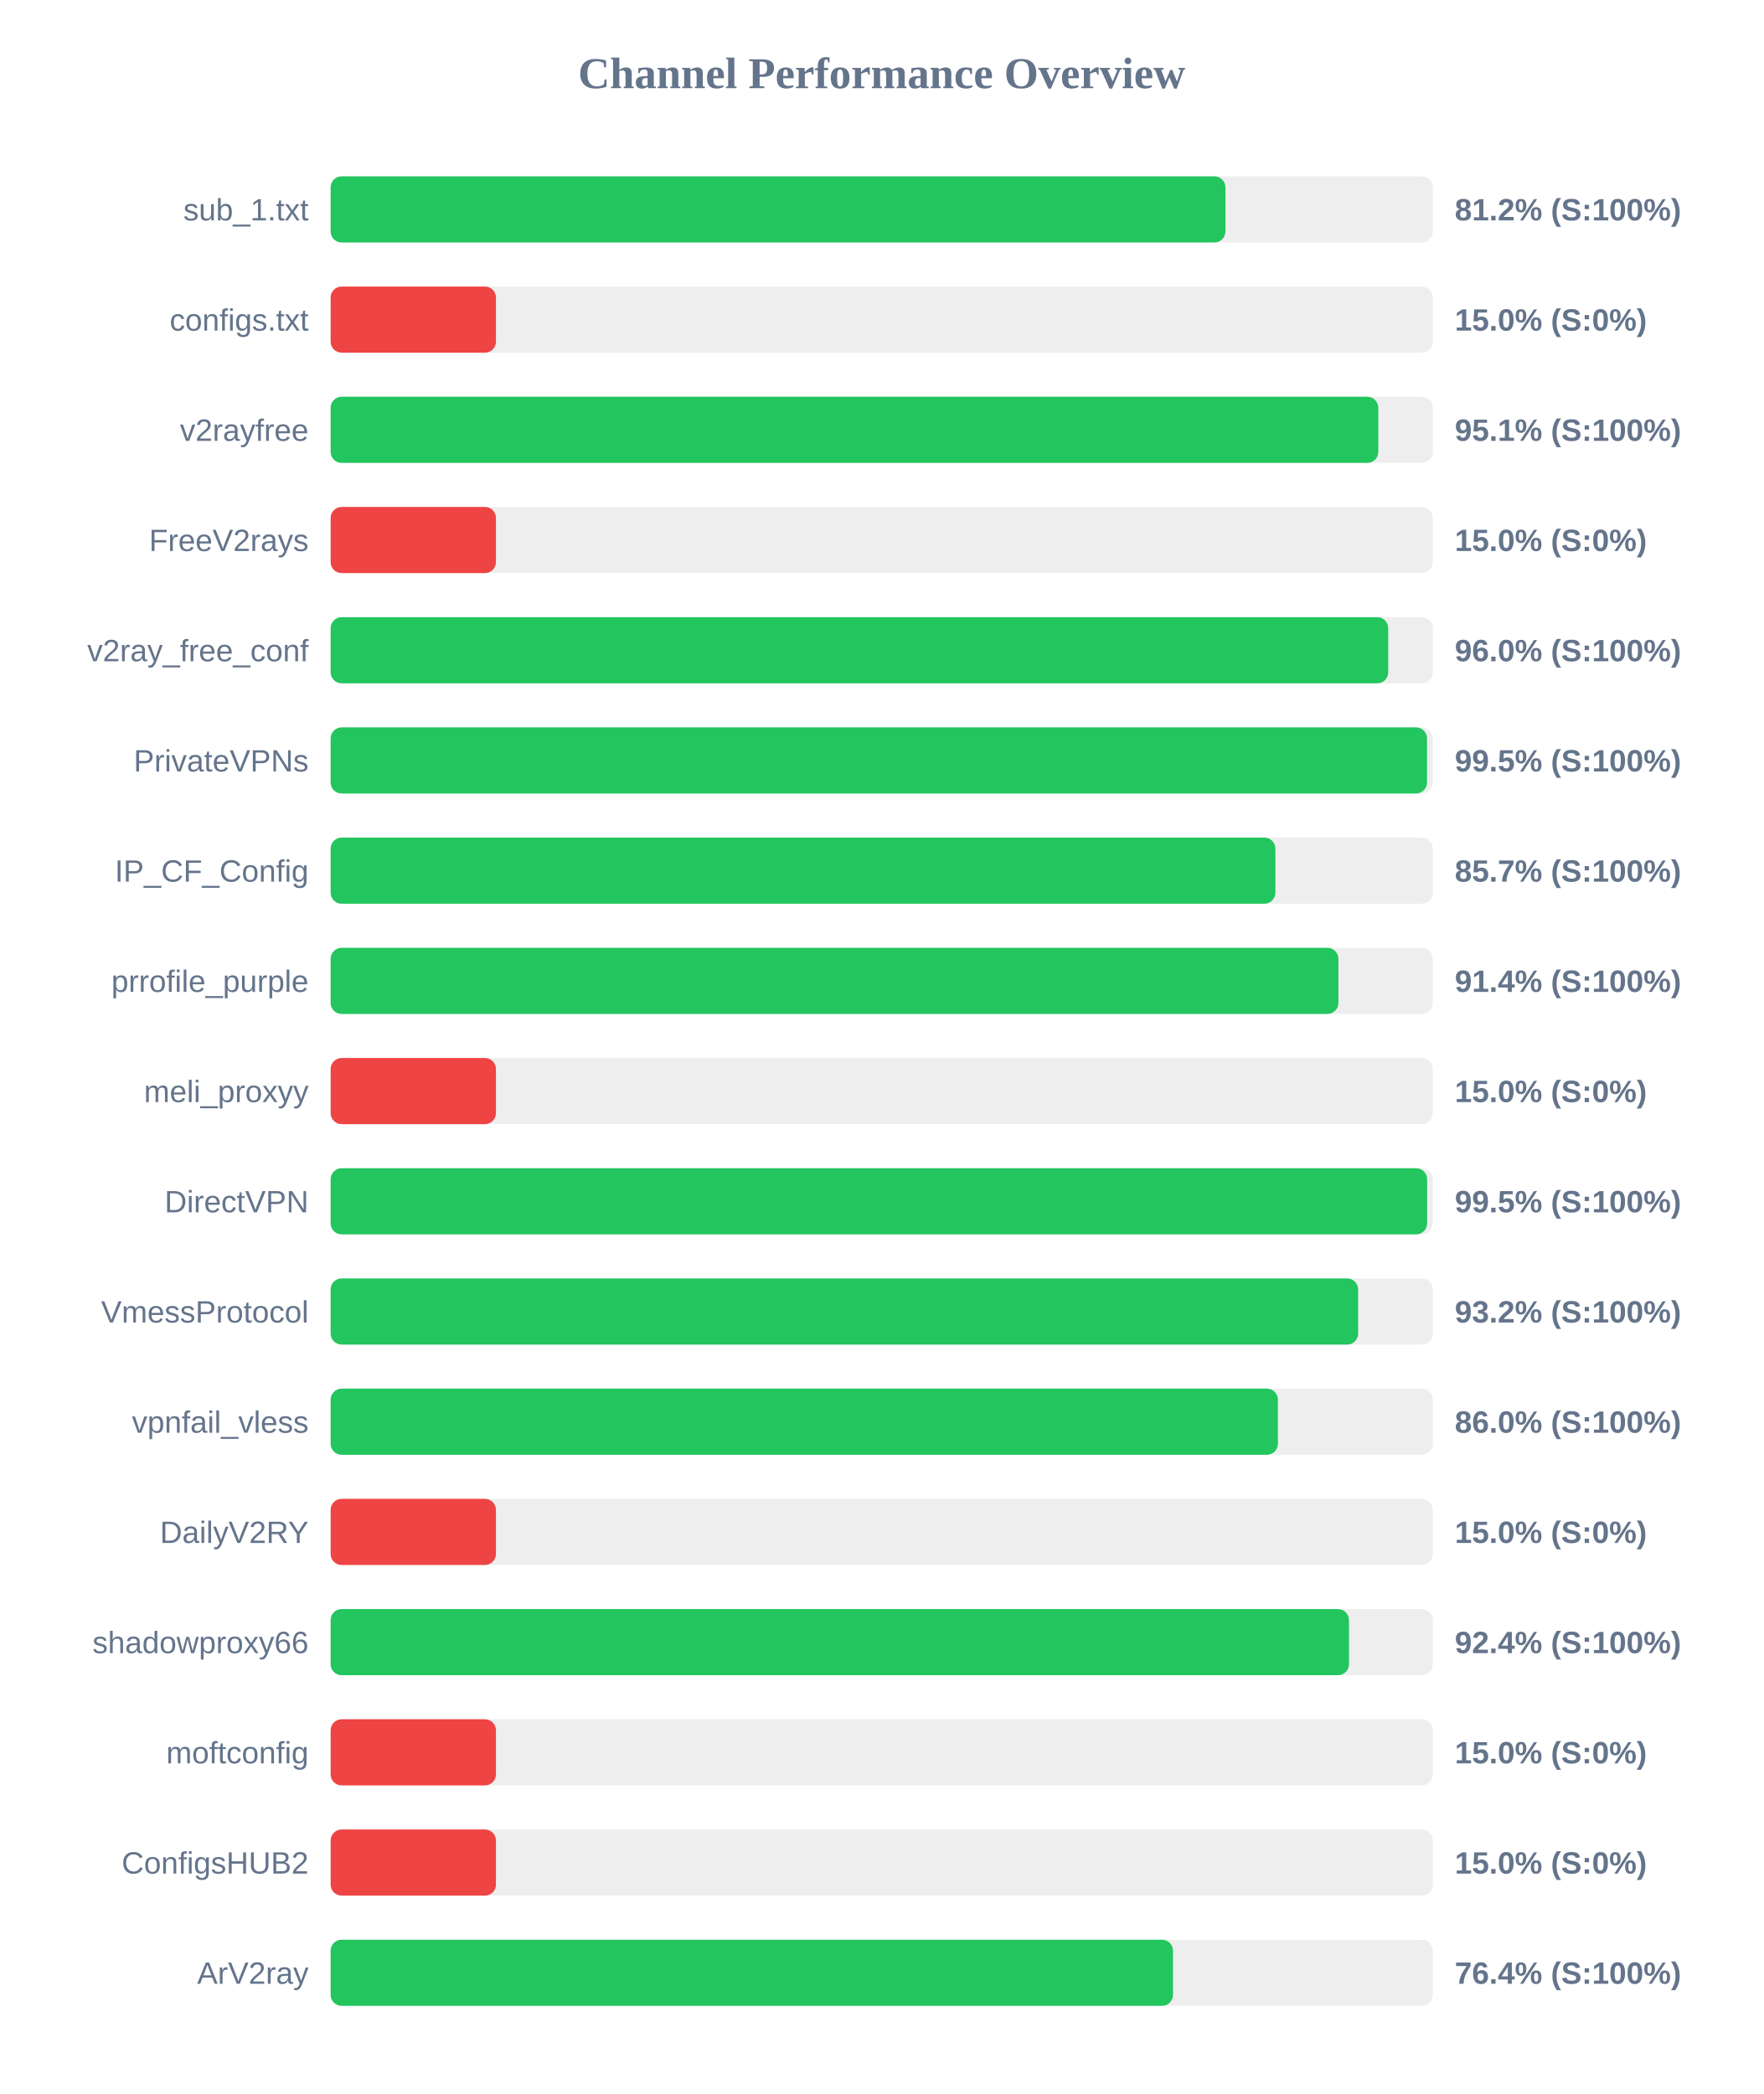
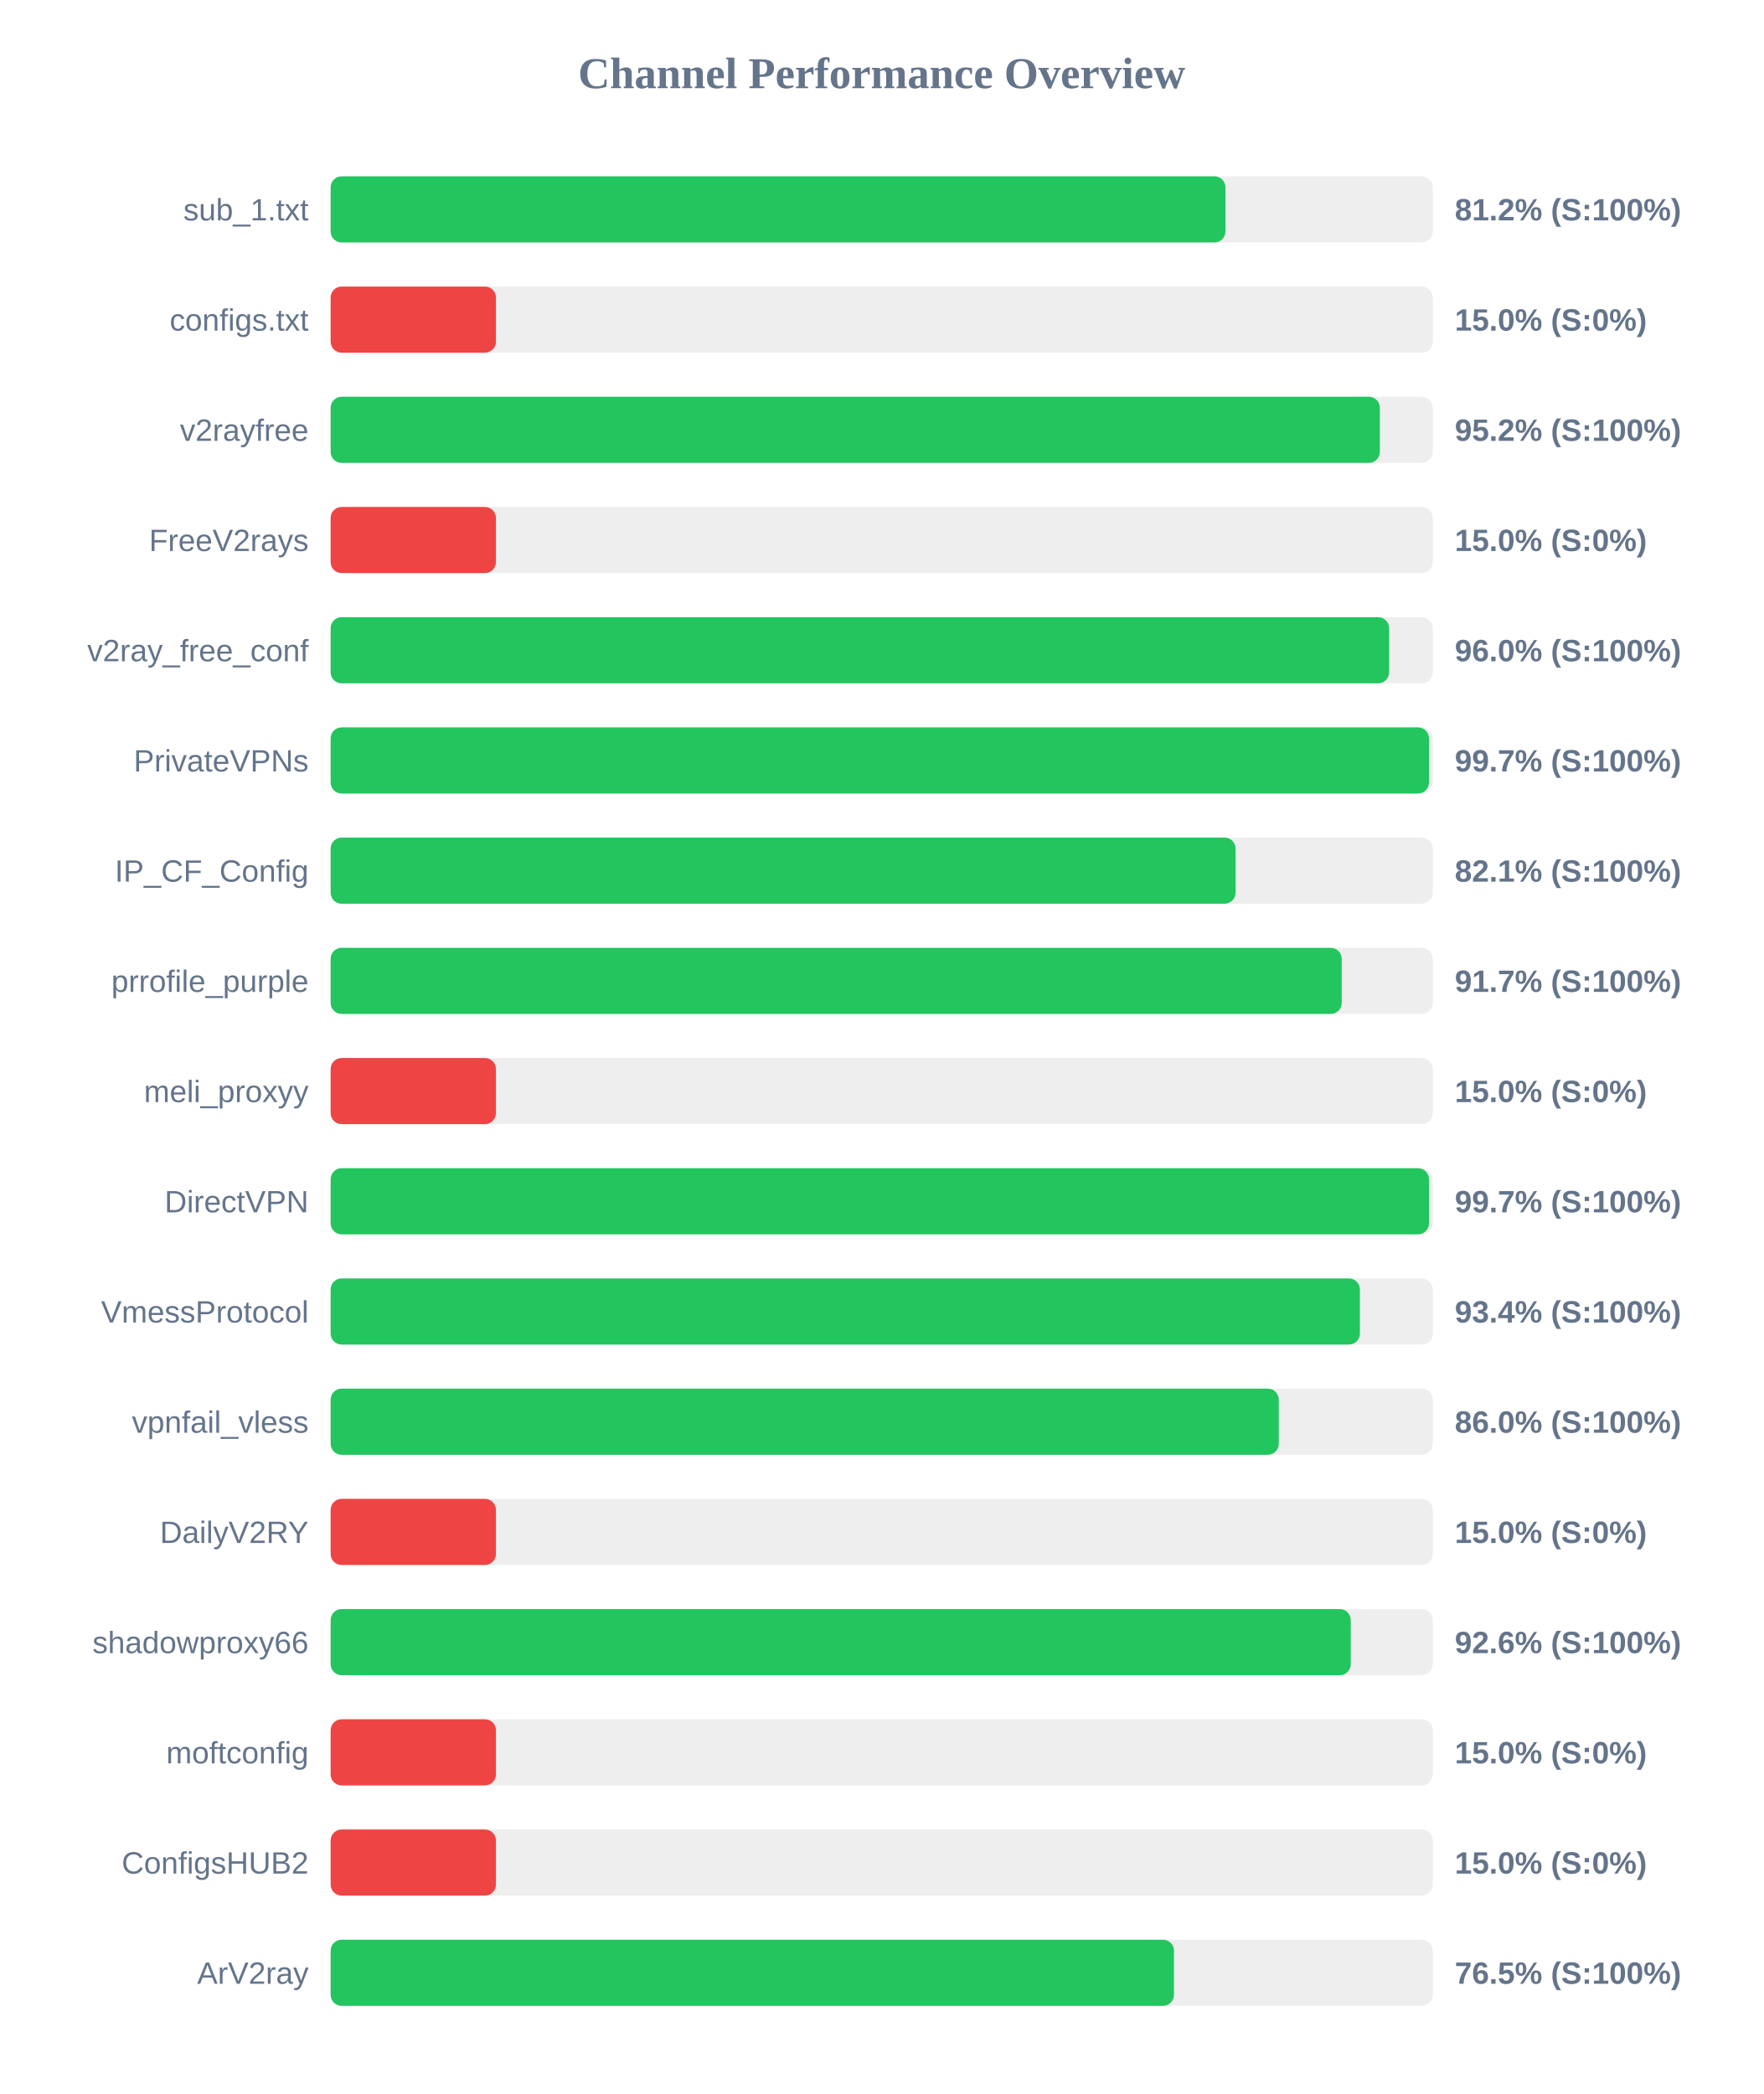
<svg xmlns="http://www.w3.org/2000/svg" width="800" height="950" version="1.1">
  <style>
        .row { font: 14px Arial; fill: #64748b; }
        .score { font: bold 14px Arial; fill: #64748b; }
    </style>
  <text x="400" y="40" text-anchor="middle" font-size="20px" font-weight="bold" fill="#64748b">Channel Performance Overview</text>
  <rect x="150" y="80" width="500" height="30" fill="#eee" rx="5" />
  <rect x="150" y="80" width="405.95" height="30" fill="#22c55e" rx="5" />
  <text x="140" y="100" text-anchor="end" class="row">sub_1.txt</text>
  <text x="660" y="100" text-anchor="start" class="score">81.2% (S:100%)</text>
  <rect x="150" y="130" width="500" height="30" fill="#eee" rx="5" />
  <rect x="150" y="130" width="75.0" height="30" fill="#ef4444" rx="5" />
  <text x="140" y="150" text-anchor="end" class="row">configs.txt</text>
  <text x="660" y="150" text-anchor="start" class="score">15.0% (S:0%)</text>
  <rect x="150" y="180" width="500" height="30" fill="#eee" rx="5" />
-   <rect x="150" y="180" width="475.3" height="30" fill="#22c55e" rx="5" />
+   <rect x="150" y="180" width="476.0" height="30" fill="#22c55e" rx="5" />
  <text x="140" y="200" text-anchor="end" class="row">v2rayfree</text>
-   <text x="660" y="200" text-anchor="start" class="score">95.1% (S:100%)</text>
+   <text x="660" y="200" text-anchor="start" class="score">95.2% (S:100%)</text>
  <rect x="150" y="230" width="500" height="30" fill="#eee" rx="5" />
  <rect x="150" y="230" width="75.0" height="30" fill="#ef4444" rx="5" />
  <text x="140" y="250" text-anchor="end" class="row">FreeV2rays</text>
  <text x="660" y="250" text-anchor="start" class="score">15.0% (S:0%)</text>
  <rect x="150" y="280" width="500" height="30" fill="#eee" rx="5" />
-   <rect x="150" y="280" width="479.8" height="30" fill="#22c55e" rx="5" />
+   <rect x="150" y="280" width="480.2" height="30" fill="#22c55e" rx="5" />
  <text x="140" y="300" text-anchor="end" class="row">v2ray_free_conf</text>
  <text x="660" y="300" text-anchor="start" class="score">96.0% (S:100%)</text>
  <rect x="150" y="330" width="500" height="30" fill="#eee" rx="5" />
-   <rect x="150" y="330" width="497.4" height="30" fill="#22c55e" rx="5" />
+   <rect x="150" y="330" width="498.3" height="30" fill="#22c55e" rx="5" />
  <text x="140" y="350" text-anchor="end" class="row">PrivateVPNs</text>
-   <text x="660" y="350" text-anchor="start" class="score">99.5% (S:100%)</text>
+   <text x="660" y="350" text-anchor="start" class="score">99.7% (S:100%)</text>
  <rect x="150" y="380" width="500" height="30" fill="#eee" rx="5" />
-   <rect x="150" y="380" width="428.6" height="30" fill="#22c55e" rx="5" />
+   <rect x="150" y="380" width="410.55" height="30" fill="#22c55e" rx="5" />
  <text x="140" y="400" text-anchor="end" class="row">IP_CF_Config</text>
-   <text x="660" y="400" text-anchor="start" class="score">85.7% (S:100%)</text>
+   <text x="660" y="400" text-anchor="start" class="score">82.1% (S:100%)</text>
  <rect x="150" y="430" width="500" height="30" fill="#eee" rx="5" />
-   <rect x="150" y="430" width="457.2" height="30" fill="#22c55e" rx="5" />
+   <rect x="150" y="430" width="458.7" height="30" fill="#22c55e" rx="5" />
  <text x="140" y="450" text-anchor="end" class="row">prrofile_purple</text>
-   <text x="660" y="450" text-anchor="start" class="score">91.4% (S:100%)</text>
+   <text x="660" y="450" text-anchor="start" class="score">91.7% (S:100%)</text>
  <rect x="150" y="480" width="500" height="30" fill="#eee" rx="5" />
  <rect x="150" y="480" width="75.0" height="30" fill="#ef4444" rx="5" />
  <text x="140" y="500" text-anchor="end" class="row">meli_proxyy</text>
  <text x="660" y="500" text-anchor="start" class="score">15.0% (S:0%)</text>
  <rect x="150" y="530" width="500" height="30" fill="#eee" rx="5" />
-   <rect x="150" y="530" width="497.45" height="30" fill="#22c55e" rx="5" />
+   <rect x="150" y="530" width="498.3" height="30" fill="#22c55e" rx="5" />
  <text x="140" y="550" text-anchor="end" class="row">DirectVPN</text>
-   <text x="660" y="550" text-anchor="start" class="score">99.5% (S:100%)</text>
+   <text x="660" y="550" text-anchor="start" class="score">99.7% (S:100%)</text>
  <rect x="150" y="580" width="500" height="30" fill="#eee" rx="5" />
-   <rect x="150" y="580" width="466.15" height="30" fill="#22c55e" rx="5" />
+   <rect x="150" y="580" width="466.95" height="30" fill="#22c55e" rx="5" />
  <text x="140" y="600" text-anchor="end" class="row">VmessProtocol</text>
-   <text x="660" y="600" text-anchor="start" class="score">93.2% (S:100%)</text>
+   <text x="660" y="600" text-anchor="start" class="score">93.4% (S:100%)</text>
  <rect x="150" y="630" width="500" height="30" fill="#eee" rx="5" />
-   <rect x="150" y="630" width="429.75" height="30" fill="#22c55e" rx="5" />
+   <rect x="150" y="630" width="430.15" height="30" fill="#22c55e" rx="5" />
  <text x="140" y="650" text-anchor="end" class="row">vpnfail_vless</text>
  <text x="660" y="650" text-anchor="start" class="score">86.0% (S:100%)</text>
  <rect x="150" y="680" width="500" height="30" fill="#eee" rx="5" />
  <rect x="150" y="680" width="75.0" height="30" fill="#ef4444" rx="5" />
  <text x="140" y="700" text-anchor="end" class="row">DailyV2RY</text>
  <text x="660" y="700" text-anchor="start" class="score">15.0% (S:0%)</text>
  <rect x="150" y="730" width="500" height="30" fill="#eee" rx="5" />
-   <rect x="150" y="730" width="462.0" height="30" fill="#22c55e" rx="5" />
+   <rect x="150" y="730" width="462.8" height="30" fill="#22c55e" rx="5" />
  <text x="140" y="750" text-anchor="end" class="row">shadowproxy66</text>
-   <text x="660" y="750" text-anchor="start" class="score">92.4% (S:100%)</text>
+   <text x="660" y="750" text-anchor="start" class="score">92.6% (S:100%)</text>
  <rect x="150" y="780" width="500" height="30" fill="#eee" rx="5" />
  <rect x="150" y="780" width="75.0" height="30" fill="#ef4444" rx="5" />
  <text x="140" y="800" text-anchor="end" class="row">moftconfig</text>
  <text x="660" y="800" text-anchor="start" class="score">15.0% (S:0%)</text>
  <rect x="150" y="830" width="500" height="30" fill="#eee" rx="5" />
  <rect x="150" y="830" width="75.0" height="30" fill="#ef4444" rx="5" />
  <text x="140" y="850" text-anchor="end" class="row">ConfigsHUB2</text>
  <text x="660" y="850" text-anchor="start" class="score">15.0% (S:0%)</text>
  <rect x="150" y="880" width="500" height="30" fill="#eee" rx="5" />
-   <rect x="150" y="880" width="382.15" height="30" fill="#22c55e" rx="5" />
+   <rect x="150" y="880" width="382.6" height="30" fill="#22c55e" rx="5" />
  <text x="140" y="900" text-anchor="end" class="row">ArV2ray</text>
-   <text x="660" y="900" text-anchor="start" class="score">76.4% (S:100%)</text>
+   <text x="660" y="900" text-anchor="start" class="score">76.5% (S:100%)</text>
</svg>
